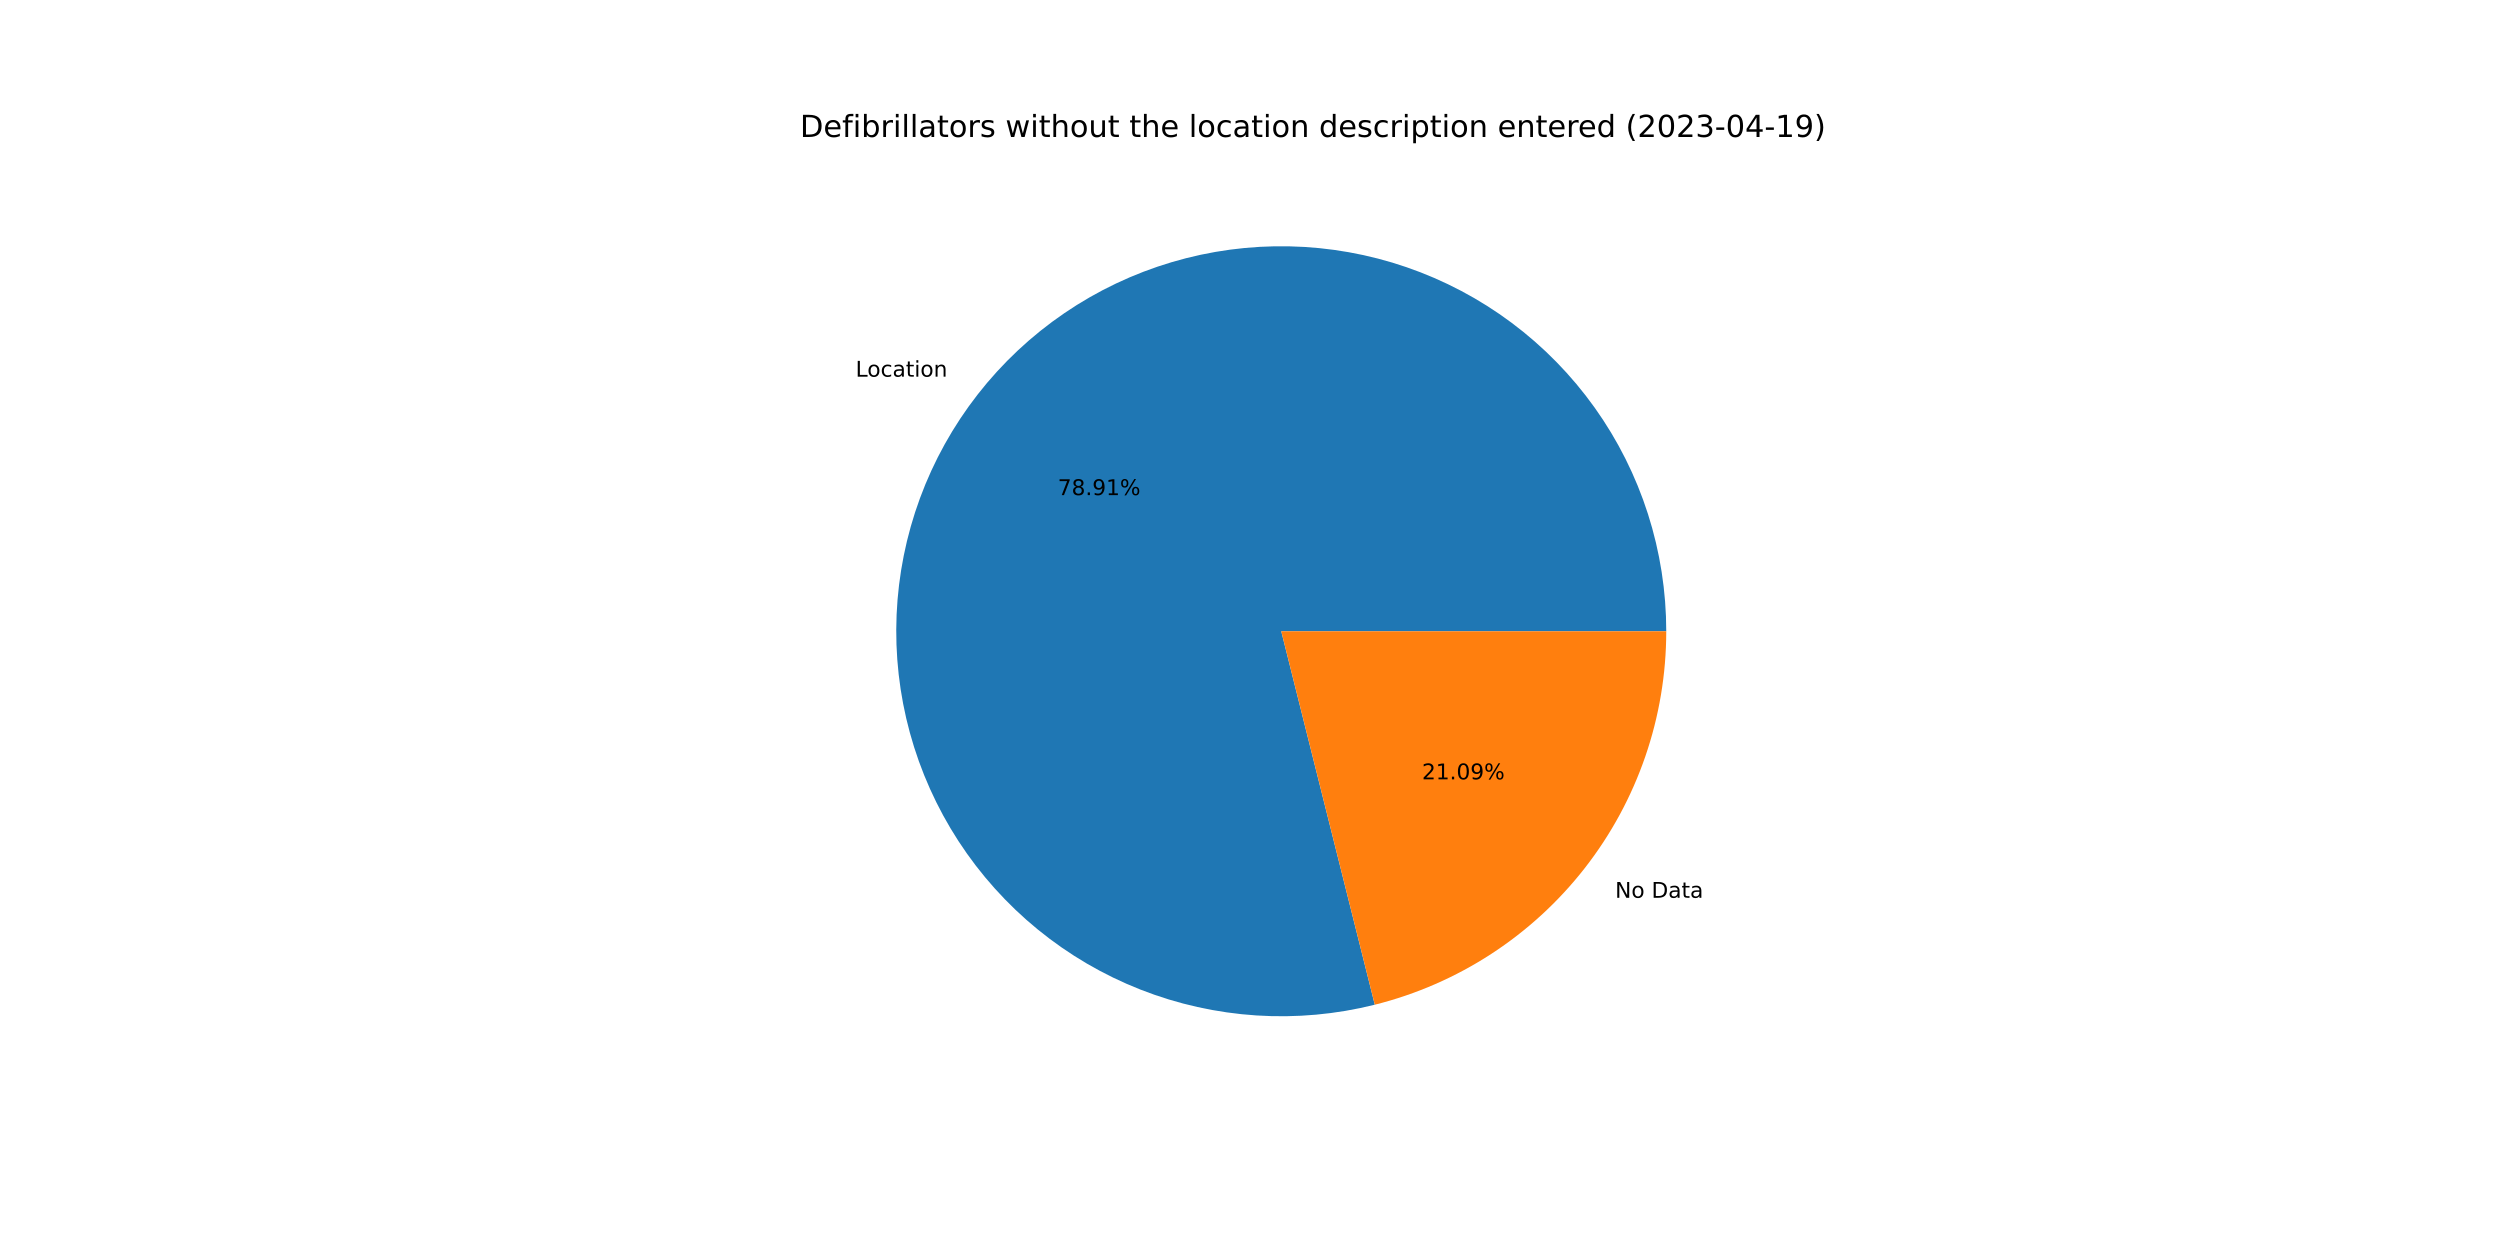
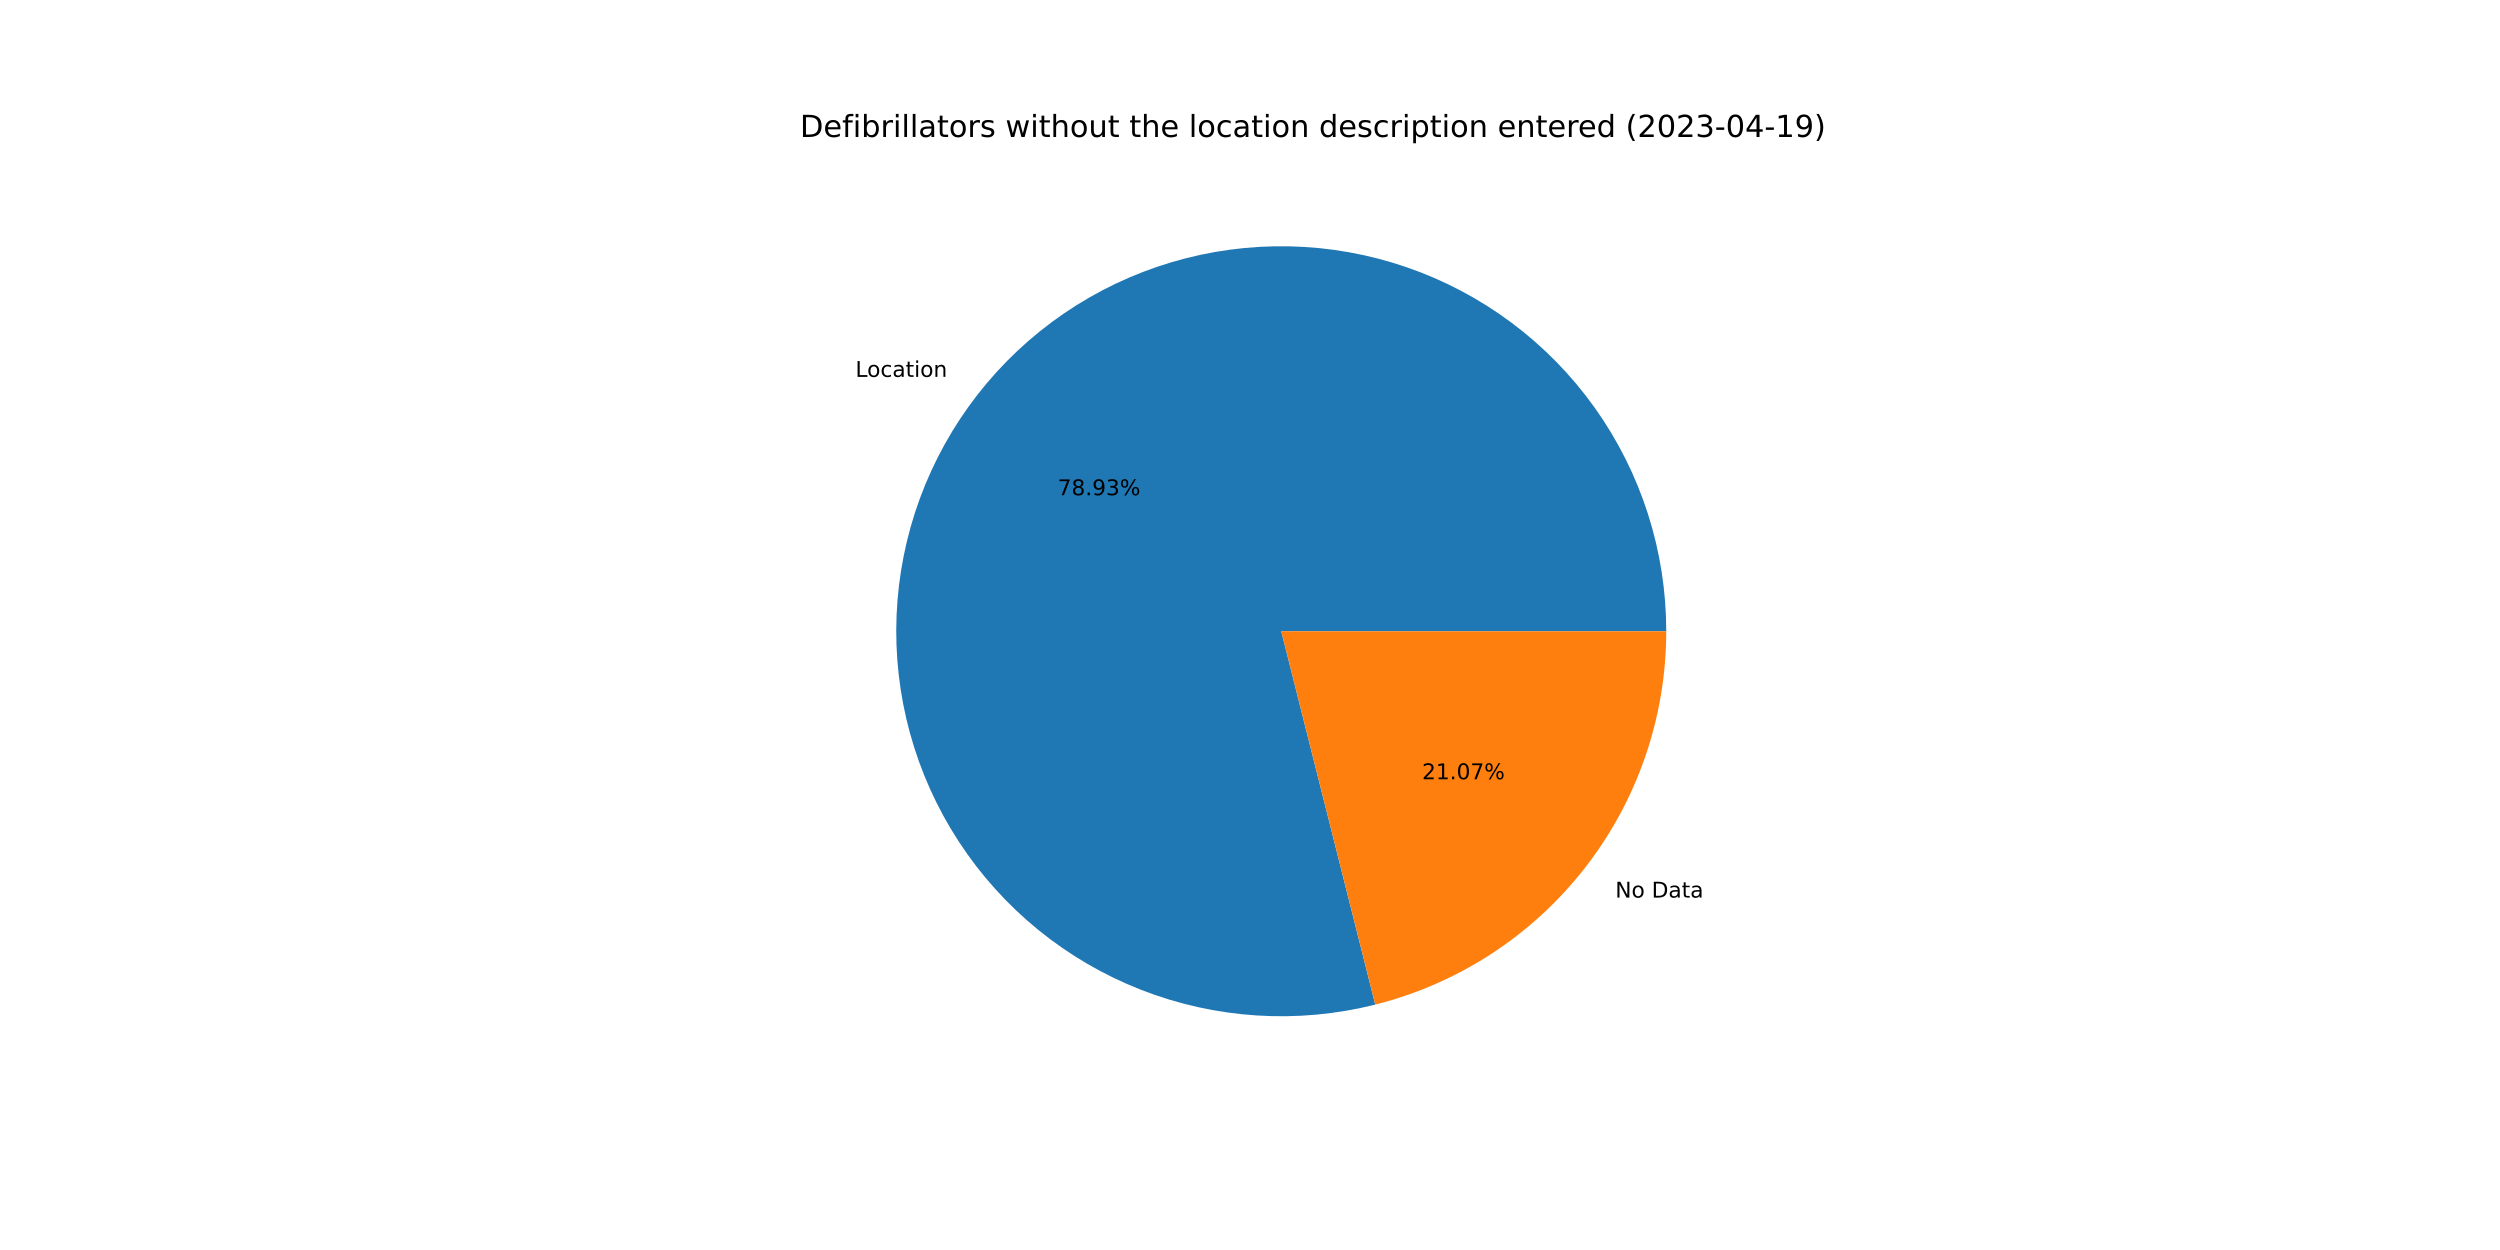
<svg xmlns="http://www.w3.org/2000/svg" xmlns:xlink="http://www.w3.org/1999/xlink" width="1152pt" height="576pt" viewBox="0 0 1152 576" version="1.1">
  <defs>
    <style type="text/css">*{stroke-linejoin: round; stroke-linecap: butt}</style>
  </defs>
  <g id="figure_1">
    <g id="patch_1">
      <path d="M 0 576  L 1152 576  L 1152 0  L 0 0  z " style="fill: #ffffff" />
    </g>
    <g id="axes_1">
      <g id="patch_2">
-         <path d="M 767.808 290.88  C 767.808 272.519 764.958 254.269 759.359 236.783  C 753.76 219.297 745.481 202.785 734.817 187.839  C 724.153 172.893 711.233 159.692 696.519 148.71  C 681.805 137.727 665.475 129.095 648.113 123.122  C 630.751 117.149 612.567 113.907 594.21 113.513  C 575.854 113.119 557.547 115.576 539.944 120.798  C 522.342 126.02 505.656 133.943 490.485 144.284  C 475.313 154.624 461.838 167.258 450.542 181.732  C 439.245 196.207 430.264 212.348 423.92 229.577  C 417.576 246.807 413.944 264.918 413.156 283.261  C 412.367 301.605 414.431 319.961 419.274 337.671  C 424.116 355.382 431.679 372.234 441.692 387.624  C 451.704 403.014 464.045 416.758 478.274 428.362  C 492.502 439.966 508.447 449.292 525.536 456.005  C 542.625 462.718 560.654 466.738 578.977 467.92  C 597.299 469.102 615.695 467.433 633.505 462.972  L 590.4 290.88  L 767.808 290.88  z " style="fill: #1f77b4" />
+         <path d="M 767.808 290.88  C 767.808 272.515 764.956 254.26 759.355 236.77  C 753.753 219.28 745.47 202.765 734.801 187.817  C 724.132 172.868 711.206 159.667 696.486 148.685  C 681.766 137.703 665.429 129.073 648.061 123.104  C 630.693 117.135 612.503 113.899 594.142 113.511  C 575.78 113.124 557.47 115.59 539.866 120.822  C 522.261 126.053 505.575 133.986 490.405 144.338  C 475.235 154.689 461.764 167.334 450.474 181.819  C 439.184 196.304 430.212 212.455 423.877 229.693  C 417.543 246.932 413.924 265.049 413.15 283.398  C 412.375 301.747 414.455 320.106 419.314 337.817  C 424.172 355.527 431.752 372.377 441.781 387.762  C 451.811 403.147 464.168 416.882 478.412 428.475  C 492.656 440.068 508.614 449.379 525.715 456.075  C 542.816 462.771 560.853 466.772 579.182 467.933  C 597.51 469.094 615.908 467.403 633.718 462.918  L 590.4 290.88  L 767.808 290.88  z " style="fill: #1f77b4" />
      </g>
      <g id="patch_3">
-         <path d="M 633.505 462.972  C 671.863 453.364 705.93 431.201 730.258 400.028  C 754.587 368.854 767.808 330.423 767.808 290.88  L 590.4 290.88  L 633.505 462.972  z " style="fill: #ff7f0e" />
+         <path d="M 633.718 462.918  C 672.028 453.272 706.04 431.1 730.326 399.941  C 754.612 368.782 767.808 330.386 767.808 290.88  L 590.4 290.88  L 633.718 462.918  z " style="fill: #ff7f0e" />
      </g>
      <g id="matplotlib.axis_1" />
      <g id="matplotlib.axis_2" />
      <g id="text_1">
-         <g transform="translate(394.2588 173.577)scale(0.1 -0.1)">
+         <g transform="translate(394.1846 173.6721)scale(0.1 -0.1)">
          <defs>
            <path id="DejaVuSans-4c" d="M 628 4666  L 1259 4666  L 1259 531  L 3531 531  L 3531 0  L 628 0  L 628 4666  z " transform="scale(0.015625)" />
            <path id="DejaVuSans-6f" d="M 1959 3097  Q 1497 3097 1228 2736  Q 959 2375 959 1747  Q 959 1119 1226 758  Q 1494 397 1959 397  Q 2419 397 2687 759  Q 2956 1122 2956 1747  Q 2956 2369 2687 2733  Q 2419 3097 1959 3097  z M 1959 3584  Q 2709 3584 3137 3096  Q 3566 2609 3566 1747  Q 3566 888 3137 398  Q 2709 -91 1959 -91  Q 1206 -91 779 398  Q 353 888 353 1747  Q 353 2609 779 3096  Q 1206 3584 1959 3584  z " transform="scale(0.015625)" />
            <path id="DejaVuSans-63" d="M 3122 3366  L 3122 2828  Q 2878 2963 2633 3030  Q 2388 3097 2138 3097  Q 1578 3097 1268 2742  Q 959 2388 959 1747  Q 959 1106 1268 751  Q 1578 397 2138 397  Q 2388 397 2633 464  Q 2878 531 3122 666  L 3122 134  Q 2881 22 2623 -34  Q 2366 -91 2075 -91  Q 1284 -91 818 406  Q 353 903 353 1747  Q 353 2603 823 3093  Q 1294 3584 2113 3584  Q 2378 3584 2631 3529  Q 2884 3475 3122 3366  z " transform="scale(0.015625)" />
            <path id="DejaVuSans-61" d="M 2194 1759  Q 1497 1759 1228 1600  Q 959 1441 959 1056  Q 959 750 1161 570  Q 1363 391 1709 391  Q 2188 391 2477 730  Q 2766 1069 2766 1631  L 2766 1759  L 2194 1759  z M 3341 1997  L 3341 0  L 2766 0  L 2766 531  Q 2569 213 2275 61  Q 1981 -91 1556 -91  Q 1019 -91 701 211  Q 384 513 384 1019  Q 384 1609 779 1909  Q 1175 2209 1959 2209  L 2766 2209  L 2766 2266  Q 2766 2663 2505 2880  Q 2244 3097 1772 3097  Q 1472 3097 1187 3025  Q 903 2953 641 2809  L 641 3341  Q 956 3463 1253 3523  Q 1550 3584 1831 3584  Q 2591 3584 2966 3190  Q 3341 2797 3341 1997  z " transform="scale(0.015625)" />
            <path id="DejaVuSans-74" d="M 1172 4494  L 1172 3500  L 2356 3500  L 2356 3053  L 1172 3053  L 1172 1153  Q 1172 725 1289 603  Q 1406 481 1766 481  L 2356 481  L 2356 0  L 1766 0  Q 1100 0 847 248  Q 594 497 594 1153  L 594 3053  L 172 3053  L 172 3500  L 594 3500  L 594 4494  L 1172 4494  z " transform="scale(0.015625)" />
            <path id="DejaVuSans-69" d="M 603 3500  L 1178 3500  L 1178 0  L 603 0  L 603 3500  z M 603 4863  L 1178 4863  L 1178 4134  L 603 4134  L 603 4863  z " transform="scale(0.015625)" />
            <path id="DejaVuSans-6e" d="M 3513 2113  L 3513 0  L 2938 0  L 2938 2094  Q 2938 2591 2744 2837  Q 2550 3084 2163 3084  Q 1697 3084 1428 2787  Q 1159 2491 1159 1978  L 1159 0  L 581 0  L 581 3500  L 1159 3500  L 1159 2956  Q 1366 3272 1645 3428  Q 1925 3584 2291 3584  Q 2894 3584 3203 3211  Q 3513 2838 3513 2113  z " transform="scale(0.015625)" />
          </defs>
          <use xlink:href="#DejaVuSans-4c" />
          <use xlink:href="#DejaVuSans-6f" x="53.963" />
          <use xlink:href="#DejaVuSans-63" x="115.145" />
          <use xlink:href="#DejaVuSans-61" x="170.125" />
          <use xlink:href="#DejaVuSans-74" x="231.404" />
          <use xlink:href="#DejaVuSans-69" x="270.613" />
          <use xlink:href="#DejaVuSans-6f" x="298.396" />
          <use xlink:href="#DejaVuSans-6e" x="359.578" />
        </g>
      </g>
      <g id="text_2">
-         <g transform="translate(487.4201 228.1508)scale(0.1 -0.1)">
+         <g transform="translate(487.3796 228.2027)scale(0.1 -0.1)">
          <defs>
            <path id="DejaVuSans-37" d="M 525 4666  L 3525 4666  L 3525 4397  L 1831 0  L 1172 0  L 2766 4134  L 525 4134  L 525 4666  z " transform="scale(0.015625)" />
            <path id="DejaVuSans-38" d="M 2034 2216  Q 1584 2216 1326 1975  Q 1069 1734 1069 1313  Q 1069 891 1326 650  Q 1584 409 2034 409  Q 2484 409 2743 651  Q 3003 894 3003 1313  Q 3003 1734 2745 1975  Q 2488 2216 2034 2216  z M 1403 2484  Q 997 2584 770 2862  Q 544 3141 544 3541  Q 544 4100 942 4425  Q 1341 4750 2034 4750  Q 2731 4750 3128 4425  Q 3525 4100 3525 3541  Q 3525 3141 3298 2862  Q 3072 2584 2669 2484  Q 3125 2378 3379 2068  Q 3634 1759 3634 1313  Q 3634 634 3220 271  Q 2806 -91 2034 -91  Q 1263 -91 848 271  Q 434 634 434 1313  Q 434 1759 690 2068  Q 947 2378 1403 2484  z M 1172 3481  Q 1172 3119 1398 2916  Q 1625 2713 2034 2713  Q 2441 2713 2670 2916  Q 2900 3119 2900 3481  Q 2900 3844 2670 4047  Q 2441 4250 2034 4250  Q 1625 4250 1398 4047  Q 1172 3844 1172 3481  z " transform="scale(0.015625)" />
            <path id="DejaVuSans-2e" d="M 684 794  L 1344 794  L 1344 0  L 684 0  L 684 794  z " transform="scale(0.015625)" />
            <path id="DejaVuSans-39" d="M 703 97  L 703 672  Q 941 559 1184 500  Q 1428 441 1663 441  Q 2288 441 2617 861  Q 2947 1281 2994 2138  Q 2813 1869 2534 1725  Q 2256 1581 1919 1581  Q 1219 1581 811 2004  Q 403 2428 403 3163  Q 403 3881 828 4315  Q 1253 4750 1959 4750  Q 2769 4750 3195 4129  Q 3622 3509 3622 2328  Q 3622 1225 3098 567  Q 2575 -91 1691 -91  Q 1453 -91 1209 -44  Q 966 3 703 97  z M 1959 2075  Q 2384 2075 2632 2365  Q 2881 2656 2881 3163  Q 2881 3666 2632 3958  Q 2384 4250 1959 4250  Q 1534 4250 1286 3958  Q 1038 3666 1038 3163  Q 1038 2656 1286 2365  Q 1534 2075 1959 2075  z " transform="scale(0.015625)" />
-             <path id="DejaVuSans-31" d="M 794 531  L 1825 531  L 1825 4091  L 703 3866  L 703 4441  L 1819 4666  L 2450 4666  L 2450 531  L 3481 531  L 3481 0  L 794 0  L 794 531  z " transform="scale(0.015625)" />
+             <path id="DejaVuSans-33" d="M 2597 2516  Q 3050 2419 3304 2112  Q 3559 1806 3559 1356  Q 3559 666 3084 287  Q 2609 -91 1734 -91  Q 1441 -91 1130 -33  Q 819 25 488 141  L 488 750  Q 750 597 1062 519  Q 1375 441 1716 441  Q 2309 441 2620 675  Q 2931 909 2931 1356  Q 2931 1769 2642 2001  Q 2353 2234 1838 2234  L 1294 2234  L 1294 2753  L 1863 2753  Q 2328 2753 2575 2939  Q 2822 3125 2822 3475  Q 2822 3834 2567 4026  Q 2313 4219 1838 4219  Q 1578 4219 1281 4162  Q 984 4106 628 3988  L 628 4550  Q 988 4650 1302 4700  Q 1616 4750 1894 4750  Q 2613 4750 3031 4423  Q 3450 4097 3450 3541  Q 3450 3153 3228 2886  Q 3006 2619 2597 2516  z " transform="scale(0.015625)" />
            <path id="DejaVuSans-25" d="M 4653 2053  Q 4381 2053 4226 1822  Q 4072 1591 4072 1178  Q 4072 772 4226 539  Q 4381 306 4653 306  Q 4919 306 5073 539  Q 5228 772 5228 1178  Q 5228 1588 5073 1820  Q 4919 2053 4653 2053  z M 4653 2450  Q 5147 2450 5437 2106  Q 5728 1763 5728 1178  Q 5728 594 5436 251  Q 5144 -91 4653 -91  Q 4153 -91 3862 251  Q 3572 594 3572 1178  Q 3572 1766 3864 2108  Q 4156 2450 4653 2450  z M 1428 4353  Q 1159 4353 1004 4120  Q 850 3888 850 3481  Q 850 3069 1003 2837  Q 1156 2606 1428 2606  Q 1700 2606 1854 2837  Q 2009 3069 2009 3481  Q 2009 3884 1853 4118  Q 1697 4353 1428 4353  z M 4250 4750  L 4750 4750  L 1831 -91  L 1331 -91  L 4250 4750  z M 1428 4750  Q 1922 4750 2215 4408  Q 2509 4066 2509 3481  Q 2509 2891 2217 2550  Q 1925 2209 1428 2209  Q 931 2209 642 2551  Q 353 2894 353 3481  Q 353 4063 643 4406  Q 934 4750 1428 4750  z " transform="scale(0.015625)" />
          </defs>
          <use xlink:href="#DejaVuSans-37" />
          <use xlink:href="#DejaVuSans-38" x="63.623" />
          <use xlink:href="#DejaVuSans-2e" x="127.246" />
          <use xlink:href="#DejaVuSans-39" x="159.033" />
-           <use xlink:href="#DejaVuSans-31" x="222.656" />
+           <use xlink:href="#DejaVuSans-33" x="222.656" />
          <use xlink:href="#DejaVuSans-25" x="286.279" />
        </g>
      </g>
      <g id="text_3">
-         <g transform="translate(744.2443 413.7018)scale(0.1 -0.1)">
+         <g transform="translate(744.3185 413.6067)scale(0.1 -0.1)">
          <defs>
            <path id="DejaVuSans-4e" d="M 628 4666  L 1478 4666  L 3547 763  L 3547 4666  L 4159 4666  L 4159 0  L 3309 0  L 1241 3903  L 1241 0  L 628 0  L 628 4666  z " transform="scale(0.015625)" />
            <path id="DejaVuSans-20" transform="scale(0.015625)" />
            <path id="DejaVuSans-44" d="M 1259 4147  L 1259 519  L 2022 519  Q 2988 519 3436 956  Q 3884 1394 3884 2338  Q 3884 3275 3436 3711  Q 2988 4147 2022 4147  L 1259 4147  z M 628 4666  L 1925 4666  Q 3281 4666 3915 4102  Q 4550 3538 4550 2338  Q 4550 1131 3912 565  Q 3275 0 1925 0  L 628 0  L 628 4666  z " transform="scale(0.015625)" />
          </defs>
          <use xlink:href="#DejaVuSans-4e" />
          <use xlink:href="#DejaVuSans-6f" x="74.805" />
          <use xlink:href="#DejaVuSans-20" x="135.986" />
          <use xlink:href="#DejaVuSans-44" x="167.773" />
          <use xlink:href="#DejaVuSans-61" x="244.775" />
          <use xlink:href="#DejaVuSans-74" x="306.055" />
          <use xlink:href="#DejaVuSans-61" x="345.264" />
        </g>
      </g>
      <g id="text_4">
-         <g transform="translate(655.2502 359.1279)scale(0.1 -0.1)">
+         <g transform="translate(655.2907 359.0761)scale(0.1 -0.1)">
          <defs>
            <path id="DejaVuSans-32" d="M 1228 531  L 3431 531  L 3431 0  L 469 0  L 469 531  Q 828 903 1448 1529  Q 2069 2156 2228 2338  Q 2531 2678 2651 2914  Q 2772 3150 2772 3378  Q 2772 3750 2511 3984  Q 2250 4219 1831 4219  Q 1534 4219 1204 4116  Q 875 4013 500 3803  L 500 4441  Q 881 4594 1212 4672  Q 1544 4750 1819 4750  Q 2544 4750 2975 4387  Q 3406 4025 3406 3419  Q 3406 3131 3298 2873  Q 3191 2616 2906 2266  Q 2828 2175 2409 1742  Q 1991 1309 1228 531  z " transform="scale(0.015625)" />
+             <path id="DejaVuSans-31" d="M 794 531  L 1825 531  L 1825 4091  L 703 3866  L 703 4441  L 1819 4666  L 2450 4666  L 2450 531  L 3481 531  L 3481 0  L 794 0  L 794 531  z " transform="scale(0.015625)" />
            <path id="DejaVuSans-30" d="M 2034 4250  Q 1547 4250 1301 3770  Q 1056 3291 1056 2328  Q 1056 1369 1301 889  Q 1547 409 2034 409  Q 2525 409 2770 889  Q 3016 1369 3016 2328  Q 3016 3291 2770 3770  Q 2525 4250 2034 4250  z M 2034 4750  Q 2819 4750 3233 4129  Q 3647 3509 3647 2328  Q 3647 1150 3233 529  Q 2819 -91 2034 -91  Q 1250 -91 836 529  Q 422 1150 422 2328  Q 422 3509 836 4129  Q 1250 4750 2034 4750  z " transform="scale(0.015625)" />
          </defs>
          <use xlink:href="#DejaVuSans-32" />
          <use xlink:href="#DejaVuSans-31" x="63.623" />
          <use xlink:href="#DejaVuSans-2e" x="127.246" />
          <use xlink:href="#DejaVuSans-30" x="159.033" />
-           <use xlink:href="#DejaVuSans-39" x="222.656" />
+           <use xlink:href="#DejaVuSans-37" x="222.656" />
          <use xlink:href="#DejaVuSans-25" x="286.279" />
        </g>
      </g>
      <g id="text_5">
        <g transform="translate(368.64 63.12)scale(0.14 -0.14)">
          <defs>
            <path id="DejaVuSans-65" d="M 3597 1894  L 3597 1613  L 953 1613  Q 991 1019 1311 708  Q 1631 397 2203 397  Q 2534 397 2845 478  Q 3156 559 3463 722  L 3463 178  Q 3153 47 2828 -22  Q 2503 -91 2169 -91  Q 1331 -91 842 396  Q 353 884 353 1716  Q 353 2575 817 3079  Q 1281 3584 2069 3584  Q 2775 3584 3186 3129  Q 3597 2675 3597 1894  z M 3022 2063  Q 3016 2534 2758 2815  Q 2500 3097 2075 3097  Q 1594 3097 1305 2825  Q 1016 2553 972 2059  L 3022 2063  z " transform="scale(0.015625)" />
            <path id="DejaVuSans-66" d="M 2375 4863  L 2375 4384  L 1825 4384  Q 1516 4384 1395 4259  Q 1275 4134 1275 3809  L 1275 3500  L 2222 3500  L 2222 3053  L 1275 3053  L 1275 0  L 697 0  L 697 3053  L 147 3053  L 147 3500  L 697 3500  L 697 3744  Q 697 4328 969 4595  Q 1241 4863 1831 4863  L 2375 4863  z " transform="scale(0.015625)" />
            <path id="DejaVuSans-62" d="M 3116 1747  Q 3116 2381 2855 2742  Q 2594 3103 2138 3103  Q 1681 3103 1420 2742  Q 1159 2381 1159 1747  Q 1159 1113 1420 752  Q 1681 391 2138 391  Q 2594 391 2855 752  Q 3116 1113 3116 1747  z M 1159 2969  Q 1341 3281 1617 3432  Q 1894 3584 2278 3584  Q 2916 3584 3314 3078  Q 3713 2572 3713 1747  Q 3713 922 3314 415  Q 2916 -91 2278 -91  Q 1894 -91 1617 61  Q 1341 213 1159 525  L 1159 0  L 581 0  L 581 4863  L 1159 4863  L 1159 2969  z " transform="scale(0.015625)" />
            <path id="DejaVuSans-72" d="M 2631 2963  Q 2534 3019 2420 3045  Q 2306 3072 2169 3072  Q 1681 3072 1420 2755  Q 1159 2438 1159 1844  L 1159 0  L 581 0  L 581 3500  L 1159 3500  L 1159 2956  Q 1341 3275 1631 3429  Q 1922 3584 2338 3584  Q 2397 3584 2469 3576  Q 2541 3569 2628 3553  L 2631 2963  z " transform="scale(0.015625)" />
            <path id="DejaVuSans-6c" d="M 603 4863  L 1178 4863  L 1178 0  L 603 0  L 603 4863  z " transform="scale(0.015625)" />
            <path id="DejaVuSans-73" d="M 2834 3397  L 2834 2853  Q 2591 2978 2328 3040  Q 2066 3103 1784 3103  Q 1356 3103 1142 2972  Q 928 2841 928 2578  Q 928 2378 1081 2264  Q 1234 2150 1697 2047  L 1894 2003  Q 2506 1872 2764 1633  Q 3022 1394 3022 966  Q 3022 478 2636 193  Q 2250 -91 1575 -91  Q 1294 -91 989 -36  Q 684 19 347 128  L 347 722  Q 666 556 975 473  Q 1284 391 1588 391  Q 1994 391 2212 530  Q 2431 669 2431 922  Q 2431 1156 2273 1281  Q 2116 1406 1581 1522  L 1381 1569  Q 847 1681 609 1914  Q 372 2147 372 2553  Q 372 3047 722 3315  Q 1072 3584 1716 3584  Q 2034 3584 2315 3537  Q 2597 3491 2834 3397  z " transform="scale(0.015625)" />
            <path id="DejaVuSans-77" d="M 269 3500  L 844 3500  L 1563 769  L 2278 3500  L 2956 3500  L 3675 769  L 4391 3500  L 4966 3500  L 4050 0  L 3372 0  L 2619 2869  L 1863 0  L 1184 0  L 269 3500  z " transform="scale(0.015625)" />
            <path id="DejaVuSans-68" d="M 3513 2113  L 3513 0  L 2938 0  L 2938 2094  Q 2938 2591 2744 2837  Q 2550 3084 2163 3084  Q 1697 3084 1428 2787  Q 1159 2491 1159 1978  L 1159 0  L 581 0  L 581 4863  L 1159 4863  L 1159 2956  Q 1366 3272 1645 3428  Q 1925 3584 2291 3584  Q 2894 3584 3203 3211  Q 3513 2838 3513 2113  z " transform="scale(0.015625)" />
            <path id="DejaVuSans-75" d="M 544 1381  L 544 3500  L 1119 3500  L 1119 1403  Q 1119 906 1312 657  Q 1506 409 1894 409  Q 2359 409 2629 706  Q 2900 1003 2900 1516  L 2900 3500  L 3475 3500  L 3475 0  L 2900 0  L 2900 538  Q 2691 219 2414 64  Q 2138 -91 1772 -91  Q 1169 -91 856 284  Q 544 659 544 1381  z M 1991 3584  L 1991 3584  z " transform="scale(0.015625)" />
            <path id="DejaVuSans-64" d="M 2906 2969  L 2906 4863  L 3481 4863  L 3481 0  L 2906 0  L 2906 525  Q 2725 213 2448 61  Q 2172 -91 1784 -91  Q 1150 -91 751 415  Q 353 922 353 1747  Q 353 2572 751 3078  Q 1150 3584 1784 3584  Q 2172 3584 2448 3432  Q 2725 3281 2906 2969  z M 947 1747  Q 947 1113 1208 752  Q 1469 391 1925 391  Q 2381 391 2643 752  Q 2906 1113 2906 1747  Q 2906 2381 2643 2742  Q 2381 3103 1925 3103  Q 1469 3103 1208 2742  Q 947 2381 947 1747  z " transform="scale(0.015625)" />
            <path id="DejaVuSans-70" d="M 1159 525  L 1159 -1331  L 581 -1331  L 581 3500  L 1159 3500  L 1159 2969  Q 1341 3281 1617 3432  Q 1894 3584 2278 3584  Q 2916 3584 3314 3078  Q 3713 2572 3713 1747  Q 3713 922 3314 415  Q 2916 -91 2278 -91  Q 1894 -91 1617 61  Q 1341 213 1159 525  z M 3116 1747  Q 3116 2381 2855 2742  Q 2594 3103 2138 3103  Q 1681 3103 1420 2742  Q 1159 2381 1159 1747  Q 1159 1113 1420 752  Q 1681 391 2138 391  Q 2594 391 2855 752  Q 3116 1113 3116 1747  z " transform="scale(0.015625)" />
            <path id="DejaVuSans-28" d="M 1984 4856  Q 1566 4138 1362 3434  Q 1159 2731 1159 2009  Q 1159 1288 1364 580  Q 1569 -128 1984 -844  L 1484 -844  Q 1016 -109 783 600  Q 550 1309 550 2009  Q 550 2706 781 3412  Q 1013 4119 1484 4856  L 1984 4856  z " transform="scale(0.015625)" />
-             <path id="DejaVuSans-33" d="M 2597 2516  Q 3050 2419 3304 2112  Q 3559 1806 3559 1356  Q 3559 666 3084 287  Q 2609 -91 1734 -91  Q 1441 -91 1130 -33  Q 819 25 488 141  L 488 750  Q 750 597 1062 519  Q 1375 441 1716 441  Q 2309 441 2620 675  Q 2931 909 2931 1356  Q 2931 1769 2642 2001  Q 2353 2234 1838 2234  L 1294 2234  L 1294 2753  L 1863 2753  Q 2328 2753 2575 2939  Q 2822 3125 2822 3475  Q 2822 3834 2567 4026  Q 2313 4219 1838 4219  Q 1578 4219 1281 4162  Q 984 4106 628 3988  L 628 4550  Q 988 4650 1302 4700  Q 1616 4750 1894 4750  Q 2613 4750 3031 4423  Q 3450 4097 3450 3541  Q 3450 3153 3228 2886  Q 3006 2619 2597 2516  z " transform="scale(0.015625)" />
            <path id="DejaVuSans-2d" d="M 313 2009  L 1997 2009  L 1997 1497  L 313 1497  L 313 2009  z " transform="scale(0.015625)" />
            <path id="DejaVuSans-34" d="M 2419 4116  L 825 1625  L 2419 1625  L 2419 4116  z M 2253 4666  L 3047 4666  L 3047 1625  L 3713 1625  L 3713 1100  L 3047 1100  L 3047 0  L 2419 0  L 2419 1100  L 313 1100  L 313 1709  L 2253 4666  z " transform="scale(0.015625)" />
            <path id="DejaVuSans-29" d="M 513 4856  L 1013 4856  Q 1481 4119 1714 3412  Q 1947 2706 1947 2009  Q 1947 1309 1714 600  Q 1481 -109 1013 -844  L 513 -844  Q 928 -128 1133 580  Q 1338 1288 1338 2009  Q 1338 2731 1133 3434  Q 928 4138 513 4856  z " transform="scale(0.015625)" />
          </defs>
          <use xlink:href="#DejaVuSans-44" />
          <use xlink:href="#DejaVuSans-65" x="77.002" />
          <use xlink:href="#DejaVuSans-66" x="138.525" />
          <use xlink:href="#DejaVuSans-69" x="173.73" />
          <use xlink:href="#DejaVuSans-62" x="201.514" />
          <use xlink:href="#DejaVuSans-72" x="264.99" />
          <use xlink:href="#DejaVuSans-69" x="306.104" />
          <use xlink:href="#DejaVuSans-6c" x="333.887" />
          <use xlink:href="#DejaVuSans-6c" x="361.67" />
          <use xlink:href="#DejaVuSans-61" x="389.453" />
          <use xlink:href="#DejaVuSans-74" x="450.732" />
          <use xlink:href="#DejaVuSans-6f" x="489.941" />
          <use xlink:href="#DejaVuSans-72" x="551.123" />
          <use xlink:href="#DejaVuSans-73" x="592.236" />
          <use xlink:href="#DejaVuSans-20" x="644.336" />
          <use xlink:href="#DejaVuSans-77" x="676.123" />
          <use xlink:href="#DejaVuSans-69" x="757.91" />
          <use xlink:href="#DejaVuSans-74" x="785.693" />
          <use xlink:href="#DejaVuSans-68" x="824.902" />
          <use xlink:href="#DejaVuSans-6f" x="888.281" />
          <use xlink:href="#DejaVuSans-75" x="949.463" />
          <use xlink:href="#DejaVuSans-74" x="1012.842" />
          <use xlink:href="#DejaVuSans-20" x="1052.051" />
          <use xlink:href="#DejaVuSans-74" x="1083.838" />
          <use xlink:href="#DejaVuSans-68" x="1123.047" />
          <use xlink:href="#DejaVuSans-65" x="1186.426" />
          <use xlink:href="#DejaVuSans-20" x="1247.949" />
          <use xlink:href="#DejaVuSans-6c" x="1279.736" />
          <use xlink:href="#DejaVuSans-6f" x="1307.52" />
          <use xlink:href="#DejaVuSans-63" x="1368.701" />
          <use xlink:href="#DejaVuSans-61" x="1423.682" />
          <use xlink:href="#DejaVuSans-74" x="1484.961" />
          <use xlink:href="#DejaVuSans-69" x="1524.17" />
          <use xlink:href="#DejaVuSans-6f" x="1551.953" />
          <use xlink:href="#DejaVuSans-6e" x="1613.135" />
          <use xlink:href="#DejaVuSans-20" x="1676.514" />
          <use xlink:href="#DejaVuSans-64" x="1708.301" />
          <use xlink:href="#DejaVuSans-65" x="1771.777" />
          <use xlink:href="#DejaVuSans-73" x="1833.301" />
          <use xlink:href="#DejaVuSans-63" x="1885.4" />
          <use xlink:href="#DejaVuSans-72" x="1940.381" />
          <use xlink:href="#DejaVuSans-69" x="1981.494" />
          <use xlink:href="#DejaVuSans-70" x="2009.277" />
          <use xlink:href="#DejaVuSans-74" x="2072.754" />
          <use xlink:href="#DejaVuSans-69" x="2111.963" />
          <use xlink:href="#DejaVuSans-6f" x="2139.746" />
          <use xlink:href="#DejaVuSans-6e" x="2200.928" />
          <use xlink:href="#DejaVuSans-20" x="2264.307" />
          <use xlink:href="#DejaVuSans-65" x="2296.094" />
          <use xlink:href="#DejaVuSans-6e" x="2357.617" />
          <use xlink:href="#DejaVuSans-74" x="2420.996" />
          <use xlink:href="#DejaVuSans-65" x="2460.205" />
          <use xlink:href="#DejaVuSans-72" x="2521.729" />
          <use xlink:href="#DejaVuSans-65" x="2560.592" />
          <use xlink:href="#DejaVuSans-64" x="2622.115" />
          <use xlink:href="#DejaVuSans-20" x="2685.592" />
          <use xlink:href="#DejaVuSans-28" x="2717.379" />
          <use xlink:href="#DejaVuSans-32" x="2756.393" />
          <use xlink:href="#DejaVuSans-30" x="2820.016" />
          <use xlink:href="#DejaVuSans-32" x="2883.639" />
          <use xlink:href="#DejaVuSans-33" x="2947.262" />
          <use xlink:href="#DejaVuSans-2d" x="3010.885" />
          <use xlink:href="#DejaVuSans-30" x="3046.969" />
          <use xlink:href="#DejaVuSans-34" x="3110.592" />
          <use xlink:href="#DejaVuSans-2d" x="3174.215" />
          <use xlink:href="#DejaVuSans-31" x="3210.299" />
          <use xlink:href="#DejaVuSans-39" x="3273.922" />
          <use xlink:href="#DejaVuSans-29" x="3337.545" />
        </g>
      </g>
    </g>
  </g>
</svg>
